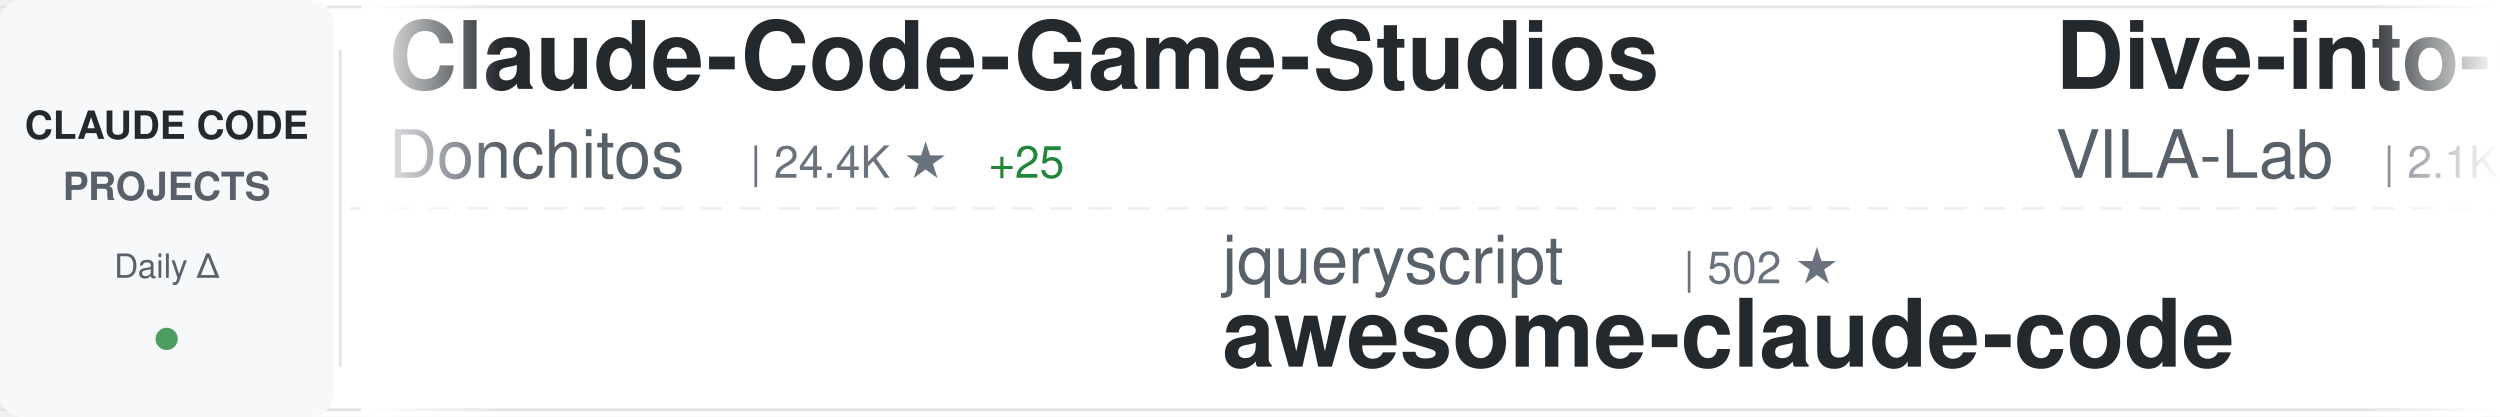
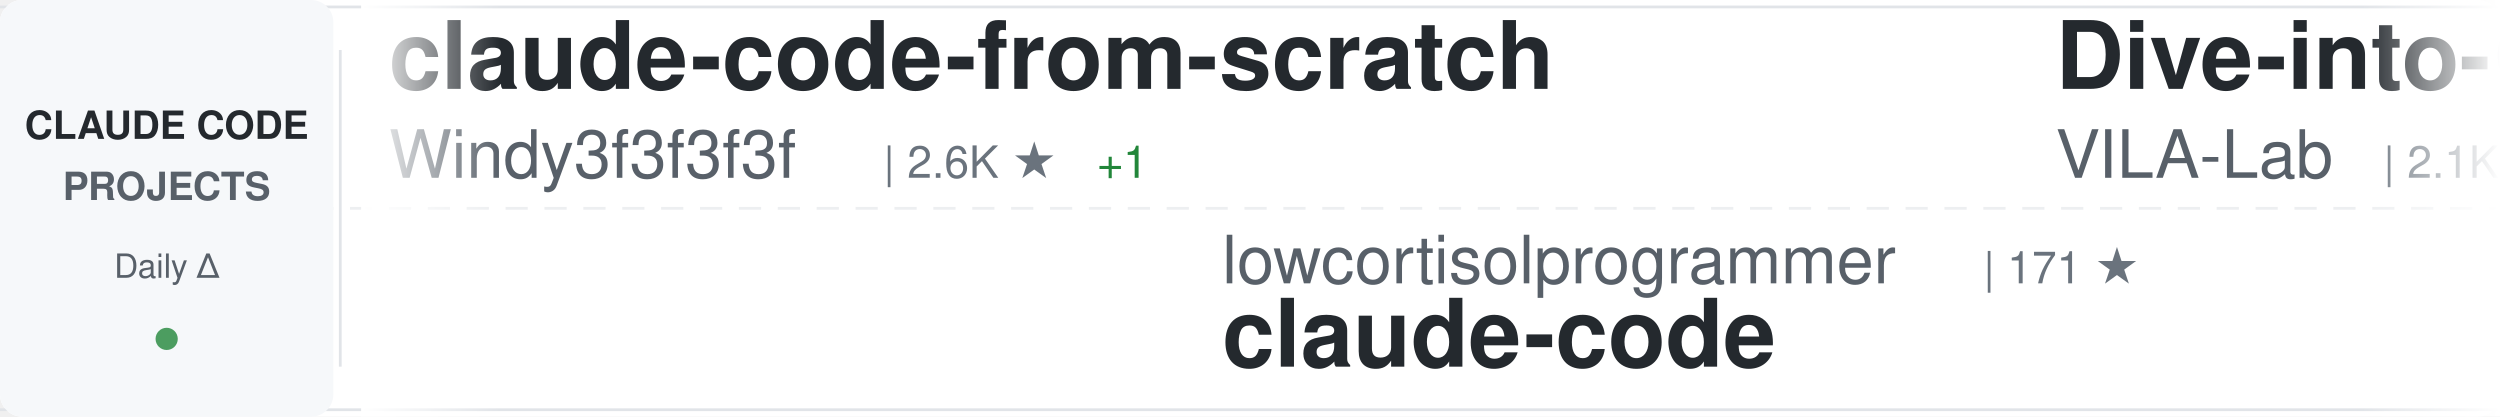
<svg xmlns="http://www.w3.org/2000/svg" width="900" height="150">
  <defs>
    <linearGradient id="awesomeLeftFade" x1="0%" y1="0%" x2="100%" y2="0%">
      <stop offset="0%" style="stop-color:#ffffff;stop-opacity:1" />
      <stop offset="100%" style="stop-color:#ffffff;stop-opacity:0" />
    </linearGradient>
    <linearGradient id="awesomeRightFade" x1="0%" y1="0%" x2="100%" y2="0%">
      <stop offset="0%" style="stop-color:#ffffff;stop-opacity:0" />
      <stop offset="100%" style="stop-color:#ffffff;stop-opacity:1" />
    </linearGradient>
  </defs>
  <rect width="900" height="150" fill="#ffffff" rx="8" />
  <rect x="0" y="2" width="900" height="1" fill="#e1e4e8" />
  <rect x="0" y="147" width="900" height="1" fill="#e1e4e8" />
  <line x1="0" y1="75" x2="900" y2="75" stroke="#e1e4e8" stroke-width="1" stroke-dasharray="8 6" opacity="0.6" />
  <rect x="0" y="0" width="120" height="150" fill="#f6f8fa" rx="8" />
  <text x="60" y="50" font-family="-apple-system, BlinkMacSystemFont, 'Segoe UI', Helvetica, Arial, sans-serif" font-size="14" font-weight="600" fill="#24292e" text-anchor="middle">CLAUDE CODE</text>
  <text x="60" y="72" font-family="-apple-system, BlinkMacSystemFont, 'Segoe UI', Helvetica, Arial, sans-serif" font-size="14" font-weight="600" fill="#586069" text-anchor="middle">PROJECTS</text>
  <text x="60" y="100" font-family="-apple-system, BlinkMacSystemFont, 'Segoe UI', Helvetica, Arial, sans-serif" font-size="12" font-weight="500" fill="#586069" text-anchor="middle">Daily Δ</text>
  <circle cx="60" cy="122" r="4" fill="#22863a" opacity="0.8" />
  <rect x="122" y="18" width="1" height="114" fill="#e1e4e8" />
  <clipPath id="awesomeTickerClip">
    <rect x="130" y="0" width="770" height="150" />
  </clipPath>
  <g clip-path="url(#awesomeTickerClip)">
    <g id="awesomeTickerItems">
      <animateTransform attributeName="transform" attributeType="XML" type="translate" from="0 0" to="-3000 0" dur="54s" repeatCount="indefinite" />
      <g transform="translate(0, 0)">
-         <text x="140" y="32" font-family="-apple-system, BlinkMacSystemFont, 'Segoe UI', Helvetica, Arial, sans-serif" font-size="34" font-weight="600" fill="#24292e">Claude-Code-Game-Studios</text>
-         <text x="140" y="64" font-family="-apple-system, BlinkMacSystemFont, 'Segoe UI', Helvetica, Arial, sans-serif" font-size="24" font-weight="400" fill="#586069">Donchitos</text>
-         <text x="270" y="64" font-family="-apple-system, BlinkMacSystemFont, 'Segoe UI', Helvetica, Arial, sans-serif" font-size="16" font-weight="500" fill="#6a737d">| 24.4K ★</text>
-         <text x="356" y="64" font-family="-apple-system, BlinkMacSystemFont, 'Segoe UI', Helvetica, Arial, sans-serif" font-size="16" font-weight="500" fill="#22863a"> +25</text>
+         <text x="140" y="32" font-family="-apple-system, BlinkMacSystemFont, 'Segoe UI', Helvetica, Arial, sans-serif" font-size="34" font-weight="600" fill="#24292e">claude-code-from-scratch</text>
+         <text x="140" y="64" font-family="-apple-system, BlinkMacSystemFont, 'Segoe UI', Helvetica, Arial, sans-serif" font-size="24" font-weight="400" fill="#586069">Windy3f3f3f3f</text>
+         <text x="318" y="64" font-family="-apple-system, BlinkMacSystemFont, 'Segoe UI', Helvetica, Arial, sans-serif" font-size="16" font-weight="500" fill="#6a737d">| 2.6K ★</text>
+         <text x="395" y="64" font-family="-apple-system, BlinkMacSystemFont, 'Segoe UI', Helvetica, Arial, sans-serif" font-size="16" font-weight="500" fill="#22863a"> +1</text>
      </g>
      <g transform="translate(300, 0)">
-         <text x="140" y="102" font-family="-apple-system, BlinkMacSystemFont, 'Segoe UI', Helvetica, Arial, sans-serif" font-size="24" font-weight="400" fill="#586069">jqueryscript</text>
-         <text x="306" y="102" font-family="-apple-system, BlinkMacSystemFont, 'Segoe UI', Helvetica, Arial, sans-serif" font-size="16" font-weight="500" fill="#6a737d">| 502 ★</text>
-         <text x="140" y="132" font-family="-apple-system, BlinkMacSystemFont, 'Segoe UI', Helvetica, Arial, sans-serif" font-size="34" font-weight="600" fill="#24292e">awesome-claude-code</text>
+         <text x="140" y="102" font-family="-apple-system, BlinkMacSystemFont, 'Segoe UI', Helvetica, Arial, sans-serif" font-size="24" font-weight="400" fill="#586069">lowcortisolprogrammer</text>
+         <text x="414" y="102" font-family="-apple-system, BlinkMacSystemFont, 'Segoe UI', Helvetica, Arial, sans-serif" font-size="16" font-weight="500" fill="#6a737d">| 171 ★</text>
+         <text x="140" y="132" font-family="-apple-system, BlinkMacSystemFont, 'Segoe UI', Helvetica, Arial, sans-serif" font-size="34" font-weight="600" fill="#24292e">claude-code</text>
      </g>
      <g transform="translate(600, 0)">
        <text x="140" y="32" font-family="-apple-system, BlinkMacSystemFont, 'Segoe UI', Helvetica, Arial, sans-serif" font-size="34" font-weight="600" fill="#24292e">Dive-into-Claude-Code</text>
        <text x="140" y="64" font-family="-apple-system, BlinkMacSystemFont, 'Segoe UI', Helvetica, Arial, sans-serif" font-size="24" font-weight="400" fill="#586069">VILA-Lab</text>
        <text x="258" y="64" font-family="-apple-system, BlinkMacSystemFont, 'Segoe UI', Helvetica, Arial, sans-serif" font-size="16" font-weight="500" fill="#6a737d">| 2.1K ★</text>
-         <text x="335" y="64" font-family="-apple-system, BlinkMacSystemFont, 'Segoe UI', Helvetica, Arial, sans-serif" font-size="16" font-weight="500" fill="#cb2431"> -1</text>
      </g>
      <g transform="translate(900, 0)">
-         <text x="140" y="102" font-family="-apple-system, BlinkMacSystemFont, 'Segoe UI', Helvetica, Arial, sans-serif" font-size="24" font-weight="400" fill="#586069">Alishahryar1</text>
-         <text x="306" y="102" font-family="-apple-system, BlinkMacSystemFont, 'Segoe UI', Helvetica, Arial, sans-serif" font-size="16" font-weight="500" fill="#6a737d">| 46.4K ★</text>
-         <text x="392" y="102" font-family="-apple-system, BlinkMacSystemFont, 'Segoe UI', Helvetica, Arial, sans-serif" font-size="16" font-weight="500" fill="#22863a"> +43</text>
-         <text x="140" y="132" font-family="-apple-system, BlinkMacSystemFont, 'Segoe UI', Helvetica, Arial, sans-serif" font-size="34" font-weight="600" fill="#24292e">free-claude-code</text>
+         <text x="140" y="102" font-family="-apple-system, BlinkMacSystemFont, 'Segoe UI', Helvetica, Arial, sans-serif" font-size="24" font-weight="400" fill="#586069">RichardAtCT</text>
+         <text x="294" y="102" font-family="-apple-system, BlinkMacSystemFont, 'Segoe UI', Helvetica, Arial, sans-serif" font-size="16" font-weight="500" fill="#6a737d">| 2.8K ★</text>
+         <text x="140" y="132" font-family="-apple-system, BlinkMacSystemFont, 'Segoe UI', Helvetica, Arial, sans-serif" font-size="34" font-weight="600" fill="#24292e">claude-code-telegram</text>
      </g>
      <g transform="translate(1200, 0)">
-         <text x="140" y="32" font-family="-apple-system, BlinkMacSystemFont, 'Segoe UI', Helvetica, Arial, sans-serif" font-size="34" font-weight="600" fill="#24292e">claude-code</text>
-         <text x="140" y="64" font-family="-apple-system, BlinkMacSystemFont, 'Segoe UI', Helvetica, Arial, sans-serif" font-size="24" font-weight="400" fill="#586069">tanbiralam</text>
-         <text x="282" y="64" font-family="-apple-system, BlinkMacSystemFont, 'Segoe UI', Helvetica, Arial, sans-serif" font-size="16" font-weight="500" fill="#6a737d">| 2.2K ★</text>
-         <text x="359" y="64" font-family="-apple-system, BlinkMacSystemFont, 'Segoe UI', Helvetica, Arial, sans-serif" font-size="16" font-weight="500" fill="#22863a"> +1</text>
+         <text x="140" y="32" font-family="-apple-system, BlinkMacSystemFont, 'Segoe UI', Helvetica, Arial, sans-serif" font-size="34" font-weight="600" fill="#24292e">sc-claude-code-files</text>
+         <text x="140" y="64" font-family="-apple-system, BlinkMacSystemFont, 'Segoe UI', Helvetica, Arial, sans-serif" font-size="24" font-weight="400" fill="#586069">https-deeplearning-ai</text>
+         <text x="414" y="64" font-family="-apple-system, BlinkMacSystemFont, 'Segoe UI', Helvetica, Arial, sans-serif" font-size="16" font-weight="500" fill="#6a737d">| 544 ★</text>
      </g>
      <g transform="translate(1500, 0)">
-         <text x="140" y="102" font-family="-apple-system, BlinkMacSystemFont, 'Segoe UI', Helvetica, Arial, sans-serif" font-size="24" font-weight="400" fill="#586069">digitalsamba</text>
-         <text x="306" y="102" font-family="-apple-system, BlinkMacSystemFont, 'Segoe UI', Helvetica, Arial, sans-serif" font-size="16" font-weight="500" fill="#6a737d">| 2.0K ★</text>
-         <text x="383" y="102" font-family="-apple-system, BlinkMacSystemFont, 'Segoe UI', Helvetica, Arial, sans-serif" font-size="16" font-weight="500" fill="#22863a"> +2</text>
-         <text x="140" y="132" font-family="-apple-system, BlinkMacSystemFont, 'Segoe UI', Helvetica, Arial, sans-serif" font-size="34" font-weight="600" fill="#24292e">claude-code-video-toolki...</text>
+         <text x="140" y="102" font-family="-apple-system, BlinkMacSystemFont, 'Segoe UI', Helvetica, Arial, sans-serif" font-size="24" font-weight="400" fill="#586069">OrcaWhisper</text>
+         <text x="294" y="102" font-family="-apple-system, BlinkMacSystemFont, 'Segoe UI', Helvetica, Arial, sans-serif" font-size="16" font-weight="500" fill="#6a737d">| 92 ★</text>
+         <text x="140" y="132" font-family="-apple-system, BlinkMacSystemFont, 'Segoe UI', Helvetica, Arial, sans-serif" font-size="34" font-weight="600" fill="#24292e">Claude-Code</text>
      </g>
      <g transform="translate(1800, 0)">
-         <text x="140" y="32" font-family="-apple-system, BlinkMacSystemFont, 'Segoe UI', Helvetica, Arial, sans-serif" font-size="34" font-weight="600" fill="#24292e">system_prompts_leaks</text>
-         <text x="140" y="64" font-family="-apple-system, BlinkMacSystemFont, 'Segoe UI', Helvetica, Arial, sans-serif" font-size="24" font-weight="400" fill="#586069">asgeirtj</text>
-         <text x="258" y="64" font-family="-apple-system, BlinkMacSystemFont, 'Segoe UI', Helvetica, Arial, sans-serif" font-size="16" font-weight="500" fill="#6a737d">| 63.3K ★</text>
-         <text x="344" y="64" font-family="-apple-system, BlinkMacSystemFont, 'Segoe UI', Helvetica, Arial, sans-serif" font-size="16" font-weight="500" fill="#22863a"> +14</text>
+         <text x="140" y="32" font-family="-apple-system, BlinkMacSystemFont, 'Segoe UI', Helvetica, Arial, sans-serif" font-size="34" font-weight="600" fill="#24292e">claude-code-source</text>
+         <text x="140" y="64" font-family="-apple-system, BlinkMacSystemFont, 'Segoe UI', Helvetica, Arial, sans-serif" font-size="24" font-weight="400" fill="#586069">AprilNEA</text>
+         <text x="258" y="64" font-family="-apple-system, BlinkMacSystemFont, 'Segoe UI', Helvetica, Arial, sans-serif" font-size="16" font-weight="500" fill="#6a737d">| 391 ★</text>
      </g>
      <g transform="translate(2100, 0)">
-         <text x="140" y="102" font-family="-apple-system, BlinkMacSystemFont, 'Segoe UI', Helvetica, Arial, sans-serif" font-size="24" font-weight="400" fill="#586069">feiskyer</text>
-         <text x="258" y="102" font-family="-apple-system, BlinkMacSystemFont, 'Segoe UI', Helvetica, Arial, sans-serif" font-size="16" font-weight="500" fill="#6a737d">| 1.6K ★</text>
-         <text x="140" y="132" font-family="-apple-system, BlinkMacSystemFont, 'Segoe UI', Helvetica, Arial, sans-serif" font-size="34" font-weight="600" fill="#24292e">claude-code-settings</text>
+         <text x="140" y="102" font-family="-apple-system, BlinkMacSystemFont, 'Segoe UI', Helvetica, Arial, sans-serif" font-size="24" font-weight="400" fill="#586069">alex000kim</text>
+         <text x="282" y="102" font-family="-apple-system, BlinkMacSystemFont, 'Segoe UI', Helvetica, Arial, sans-serif" font-size="16" font-weight="500" fill="#6a737d">| 233 ★</text>
+         <text x="140" y="132" font-family="-apple-system, BlinkMacSystemFont, 'Segoe UI', Helvetica, Arial, sans-serif" font-size="34" font-weight="600" fill="#24292e">claude-code</text>
      </g>
      <g transform="translate(2400, 0)">
-         <text x="140" y="32" font-family="-apple-system, BlinkMacSystemFont, 'Segoe UI', Helvetica, Arial, sans-serif" font-size="34" font-weight="600" fill="#24292e">collection-claude-code-s...</text>
-         <text x="140" y="64" font-family="-apple-system, BlinkMacSystemFont, 'Segoe UI', Helvetica, Arial, sans-serif" font-size="24" font-weight="400" fill="#586069">chauncygu</text>
-         <text x="270" y="64" font-family="-apple-system, BlinkMacSystemFont, 'Segoe UI', Helvetica, Arial, sans-serif" font-size="16" font-weight="500" fill="#6a737d">| 2.8K ★</text>
+         <text x="140" y="32" font-family="-apple-system, BlinkMacSystemFont, 'Segoe UI', Helvetica, Arial, sans-serif" font-size="34" font-weight="600" fill="#24292e">claude-code</text>
+         <text x="140" y="64" font-family="-apple-system, BlinkMacSystemFont, 'Segoe UI', Helvetica, Arial, sans-serif" font-size="24" font-weight="400" fill="#586069">jarmuine</text>
+         <text x="258" y="64" font-family="-apple-system, BlinkMacSystemFont, 'Segoe UI', Helvetica, Arial, sans-serif" font-size="16" font-weight="500" fill="#6a737d">| 2.3K ★</text>
      </g>
      <g transform="translate(2700, 0)">
-         <text x="140" y="102" font-family="-apple-system, BlinkMacSystemFont, 'Segoe UI', Helvetica, Arial, sans-serif" font-size="24" font-weight="400" fill="#586069">ding113</text>
-         <text x="246" y="102" font-family="-apple-system, BlinkMacSystemFont, 'Segoe UI', Helvetica, Arial, sans-serif" font-size="16" font-weight="500" fill="#6a737d">| 3.3K ★</text>
-         <text x="140" y="132" font-family="-apple-system, BlinkMacSystemFont, 'Segoe UI', Helvetica, Arial, sans-serif" font-size="34" font-weight="600" fill="#24292e">claude-code-hub</text>
+         <text x="140" y="102" font-family="-apple-system, BlinkMacSystemFont, 'Segoe UI', Helvetica, Arial, sans-serif" font-size="24" font-weight="400" fill="#586069">krusemediallc</text>
+         <text x="318" y="102" font-family="-apple-system, BlinkMacSystemFont, 'Segoe UI', Helvetica, Arial, sans-serif" font-size="16" font-weight="500" fill="#6a737d">| 1.4K ★</text>
+         <text x="395" y="102" font-family="-apple-system, BlinkMacSystemFont, 'Segoe UI', Helvetica, Arial, sans-serif" font-size="16" font-weight="500" fill="#22863a"> +6</text>
+         <text x="140" y="132" font-family="-apple-system, BlinkMacSystemFont, 'Segoe UI', Helvetica, Arial, sans-serif" font-size="34" font-weight="600" fill="#24292e">arcads-claude-code</text>
      </g>
      <g transform="translate(3000, 0)">
-         <text x="140" y="32" font-family="-apple-system, BlinkMacSystemFont, 'Segoe UI', Helvetica, Arial, sans-serif" font-size="34" font-weight="600" fill="#24292e">Claude-Code-Game-Studios</text>
-         <text x="140" y="64" font-family="-apple-system, BlinkMacSystemFont, 'Segoe UI', Helvetica, Arial, sans-serif" font-size="24" font-weight="400" fill="#586069">Donchitos</text>
-         <text x="270" y="64" font-family="-apple-system, BlinkMacSystemFont, 'Segoe UI', Helvetica, Arial, sans-serif" font-size="16" font-weight="500" fill="#6a737d">| 24.4K ★</text>
-         <text x="356" y="64" font-family="-apple-system, BlinkMacSystemFont, 'Segoe UI', Helvetica, Arial, sans-serif" font-size="16" font-weight="500" fill="#22863a"> +25</text>
+         <text x="140" y="32" font-family="-apple-system, BlinkMacSystemFont, 'Segoe UI', Helvetica, Arial, sans-serif" font-size="34" font-weight="600" fill="#24292e">claude-code-from-scratch</text>
+         <text x="140" y="64" font-family="-apple-system, BlinkMacSystemFont, 'Segoe UI', Helvetica, Arial, sans-serif" font-size="24" font-weight="400" fill="#586069">Windy3f3f3f3f</text>
+         <text x="318" y="64" font-family="-apple-system, BlinkMacSystemFont, 'Segoe UI', Helvetica, Arial, sans-serif" font-size="16" font-weight="500" fill="#6a737d">| 2.6K ★</text>
+         <text x="395" y="64" font-family="-apple-system, BlinkMacSystemFont, 'Segoe UI', Helvetica, Arial, sans-serif" font-size="16" font-weight="500" fill="#22863a"> +1</text>
      </g>
      <g transform="translate(3300, 0)">
-         <text x="140" y="102" font-family="-apple-system, BlinkMacSystemFont, 'Segoe UI', Helvetica, Arial, sans-serif" font-size="24" font-weight="400" fill="#586069">jqueryscript</text>
-         <text x="306" y="102" font-family="-apple-system, BlinkMacSystemFont, 'Segoe UI', Helvetica, Arial, sans-serif" font-size="16" font-weight="500" fill="#6a737d">| 502 ★</text>
-         <text x="140" y="132" font-family="-apple-system, BlinkMacSystemFont, 'Segoe UI', Helvetica, Arial, sans-serif" font-size="34" font-weight="600" fill="#24292e">awesome-claude-code</text>
+         <text x="140" y="102" font-family="-apple-system, BlinkMacSystemFont, 'Segoe UI', Helvetica, Arial, sans-serif" font-size="24" font-weight="400" fill="#586069">lowcortisolprogrammer</text>
+         <text x="414" y="102" font-family="-apple-system, BlinkMacSystemFont, 'Segoe UI', Helvetica, Arial, sans-serif" font-size="16" font-weight="500" fill="#6a737d">| 171 ★</text>
+         <text x="140" y="132" font-family="-apple-system, BlinkMacSystemFont, 'Segoe UI', Helvetica, Arial, sans-serif" font-size="34" font-weight="600" fill="#24292e">claude-code</text>
      </g>
      <g transform="translate(3600, 0)">
        <text x="140" y="32" font-family="-apple-system, BlinkMacSystemFont, 'Segoe UI', Helvetica, Arial, sans-serif" font-size="34" font-weight="600" fill="#24292e">Dive-into-Claude-Code</text>
        <text x="140" y="64" font-family="-apple-system, BlinkMacSystemFont, 'Segoe UI', Helvetica, Arial, sans-serif" font-size="24" font-weight="400" fill="#586069">VILA-Lab</text>
        <text x="258" y="64" font-family="-apple-system, BlinkMacSystemFont, 'Segoe UI', Helvetica, Arial, sans-serif" font-size="16" font-weight="500" fill="#6a737d">| 2.1K ★</text>
-         <text x="335" y="64" font-family="-apple-system, BlinkMacSystemFont, 'Segoe UI', Helvetica, Arial, sans-serif" font-size="16" font-weight="500" fill="#cb2431"> -1</text>
      </g>
      <g transform="translate(3900, 0)">
-         <text x="140" y="102" font-family="-apple-system, BlinkMacSystemFont, 'Segoe UI', Helvetica, Arial, sans-serif" font-size="24" font-weight="400" fill="#586069">Alishahryar1</text>
-         <text x="306" y="102" font-family="-apple-system, BlinkMacSystemFont, 'Segoe UI', Helvetica, Arial, sans-serif" font-size="16" font-weight="500" fill="#6a737d">| 46.4K ★</text>
-         <text x="392" y="102" font-family="-apple-system, BlinkMacSystemFont, 'Segoe UI', Helvetica, Arial, sans-serif" font-size="16" font-weight="500" fill="#22863a"> +43</text>
-         <text x="140" y="132" font-family="-apple-system, BlinkMacSystemFont, 'Segoe UI', Helvetica, Arial, sans-serif" font-size="34" font-weight="600" fill="#24292e">free-claude-code</text>
+         <text x="140" y="102" font-family="-apple-system, BlinkMacSystemFont, 'Segoe UI', Helvetica, Arial, sans-serif" font-size="24" font-weight="400" fill="#586069">RichardAtCT</text>
+         <text x="294" y="102" font-family="-apple-system, BlinkMacSystemFont, 'Segoe UI', Helvetica, Arial, sans-serif" font-size="16" font-weight="500" fill="#6a737d">| 2.8K ★</text>
+         <text x="140" y="132" font-family="-apple-system, BlinkMacSystemFont, 'Segoe UI', Helvetica, Arial, sans-serif" font-size="34" font-weight="600" fill="#24292e">claude-code-telegram</text>
      </g>
    </g>
  </g>
  <rect x="130" y="0" width="50" height="150" fill="url(#awesomeLeftFade)" />
  <rect x="850" y="0" width="50" height="150" fill="url(#awesomeRightFade)" />
</svg>
